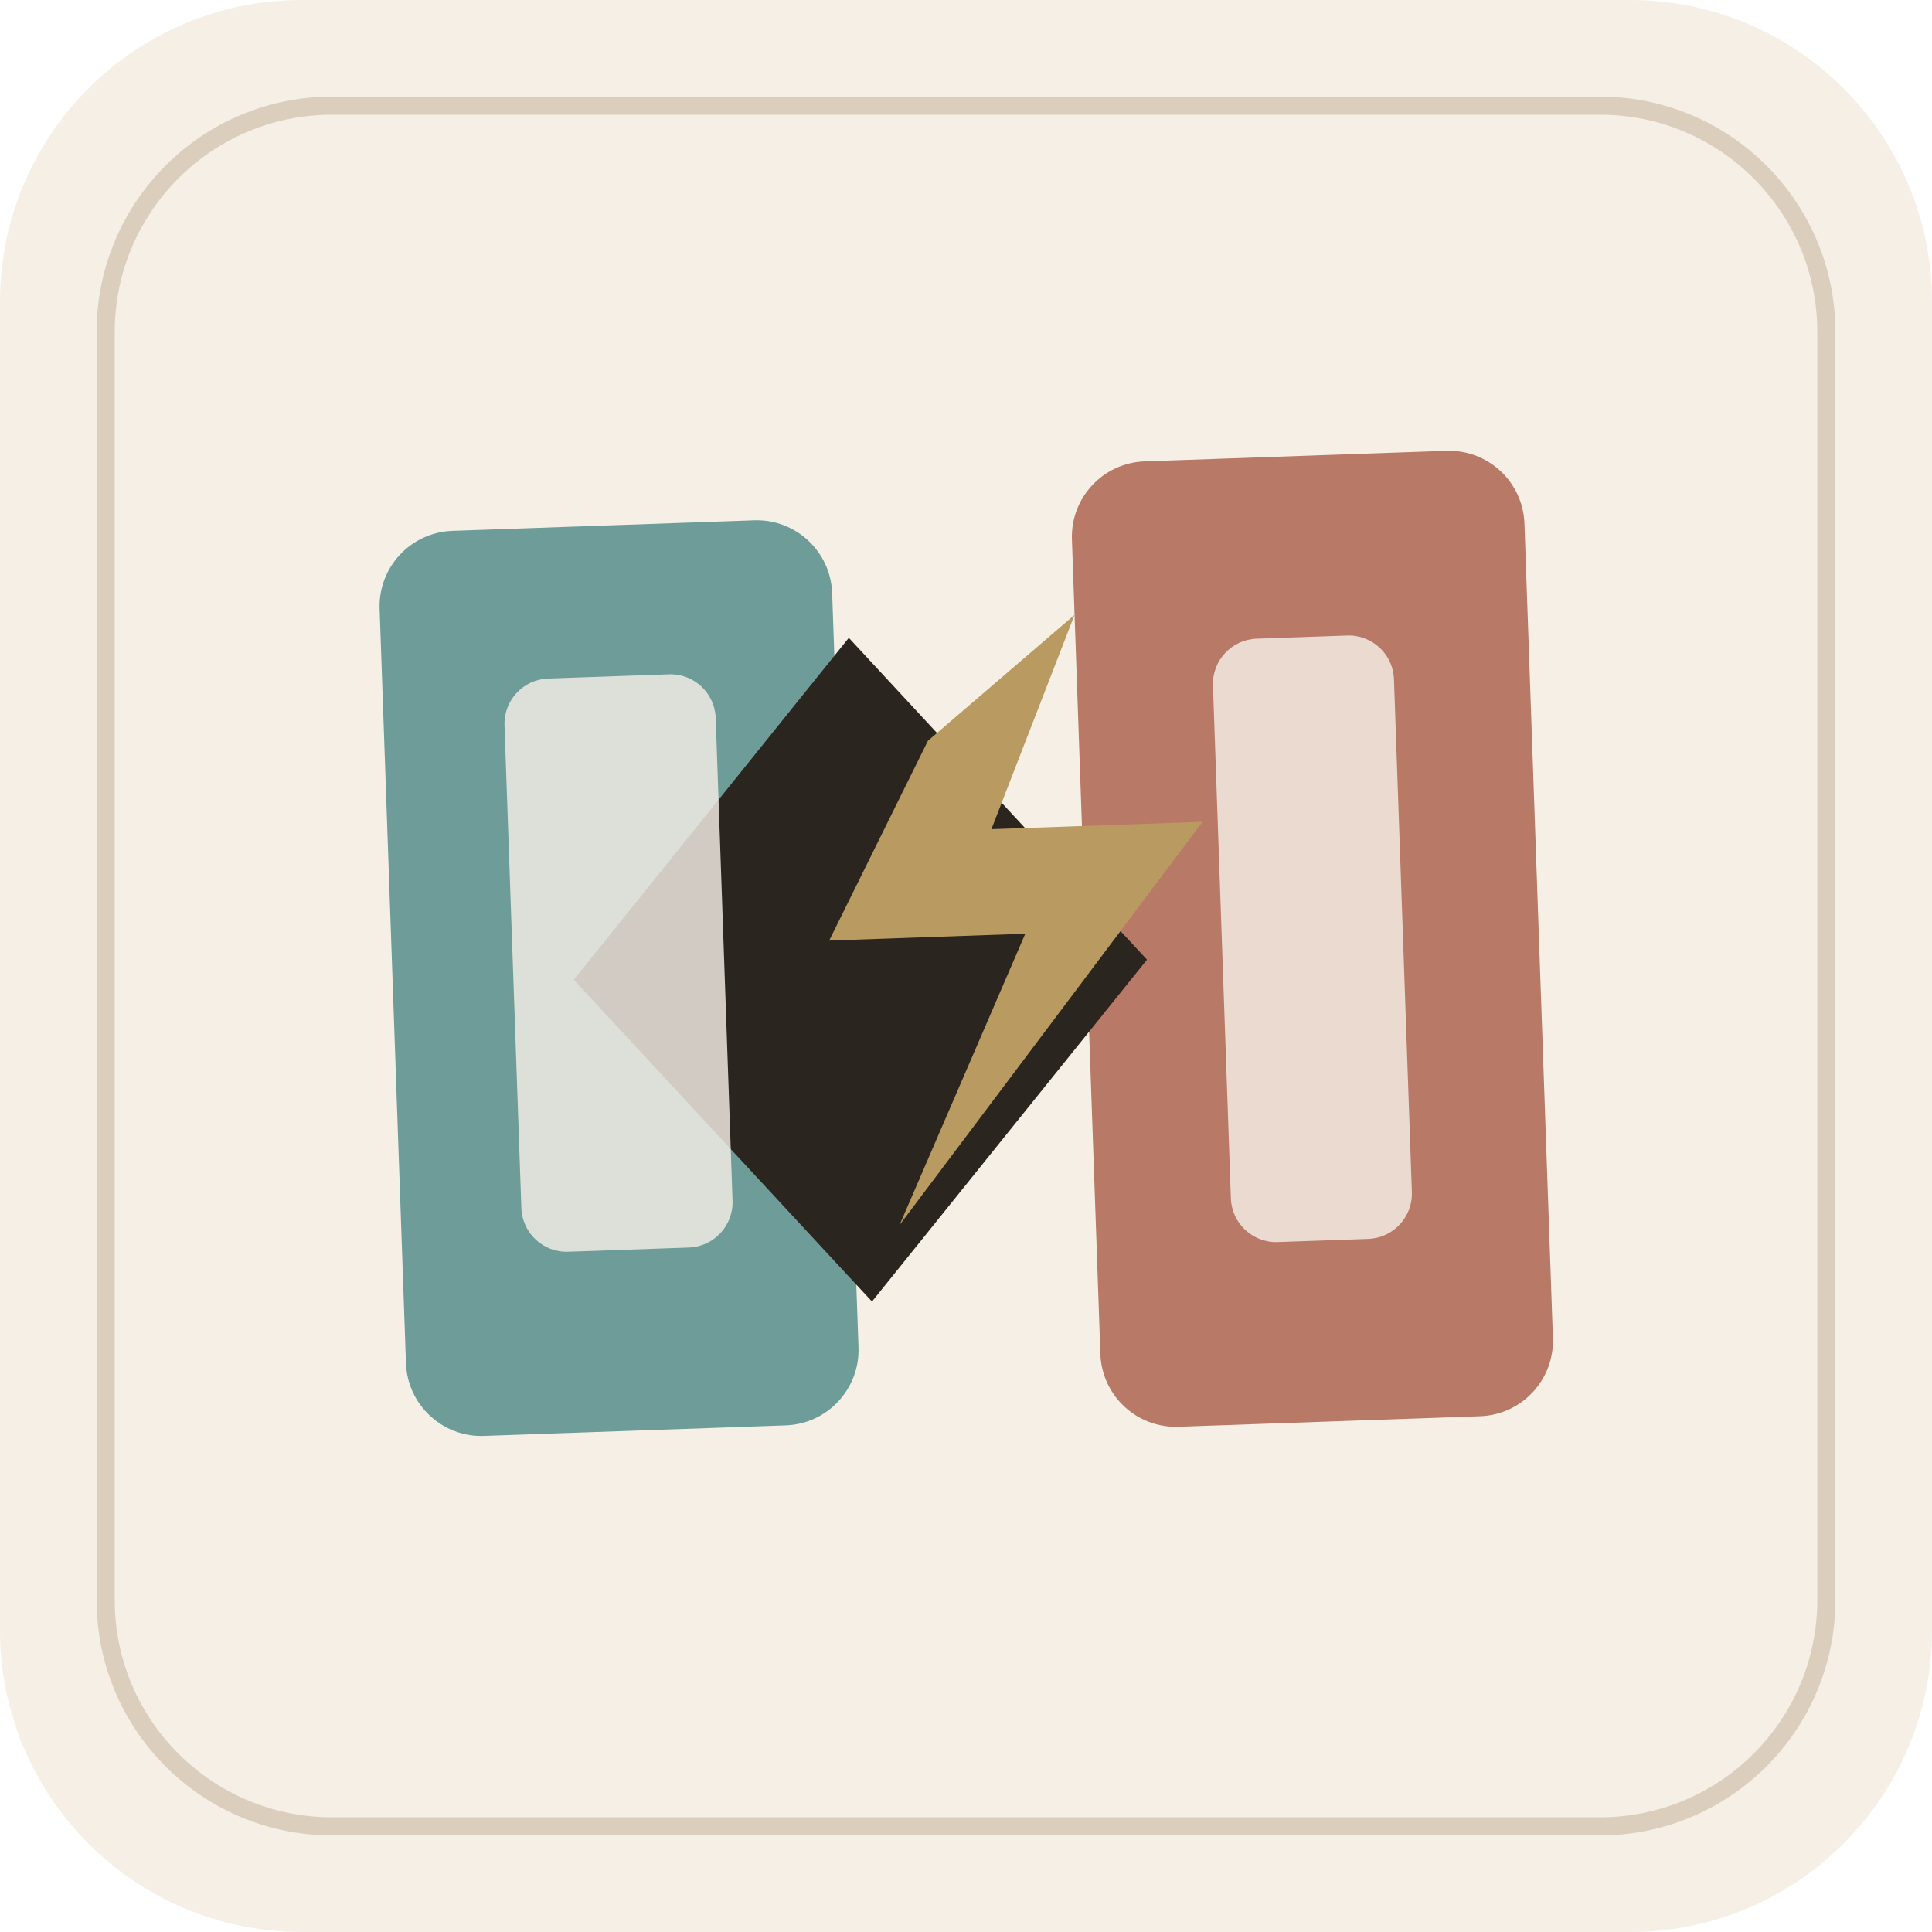
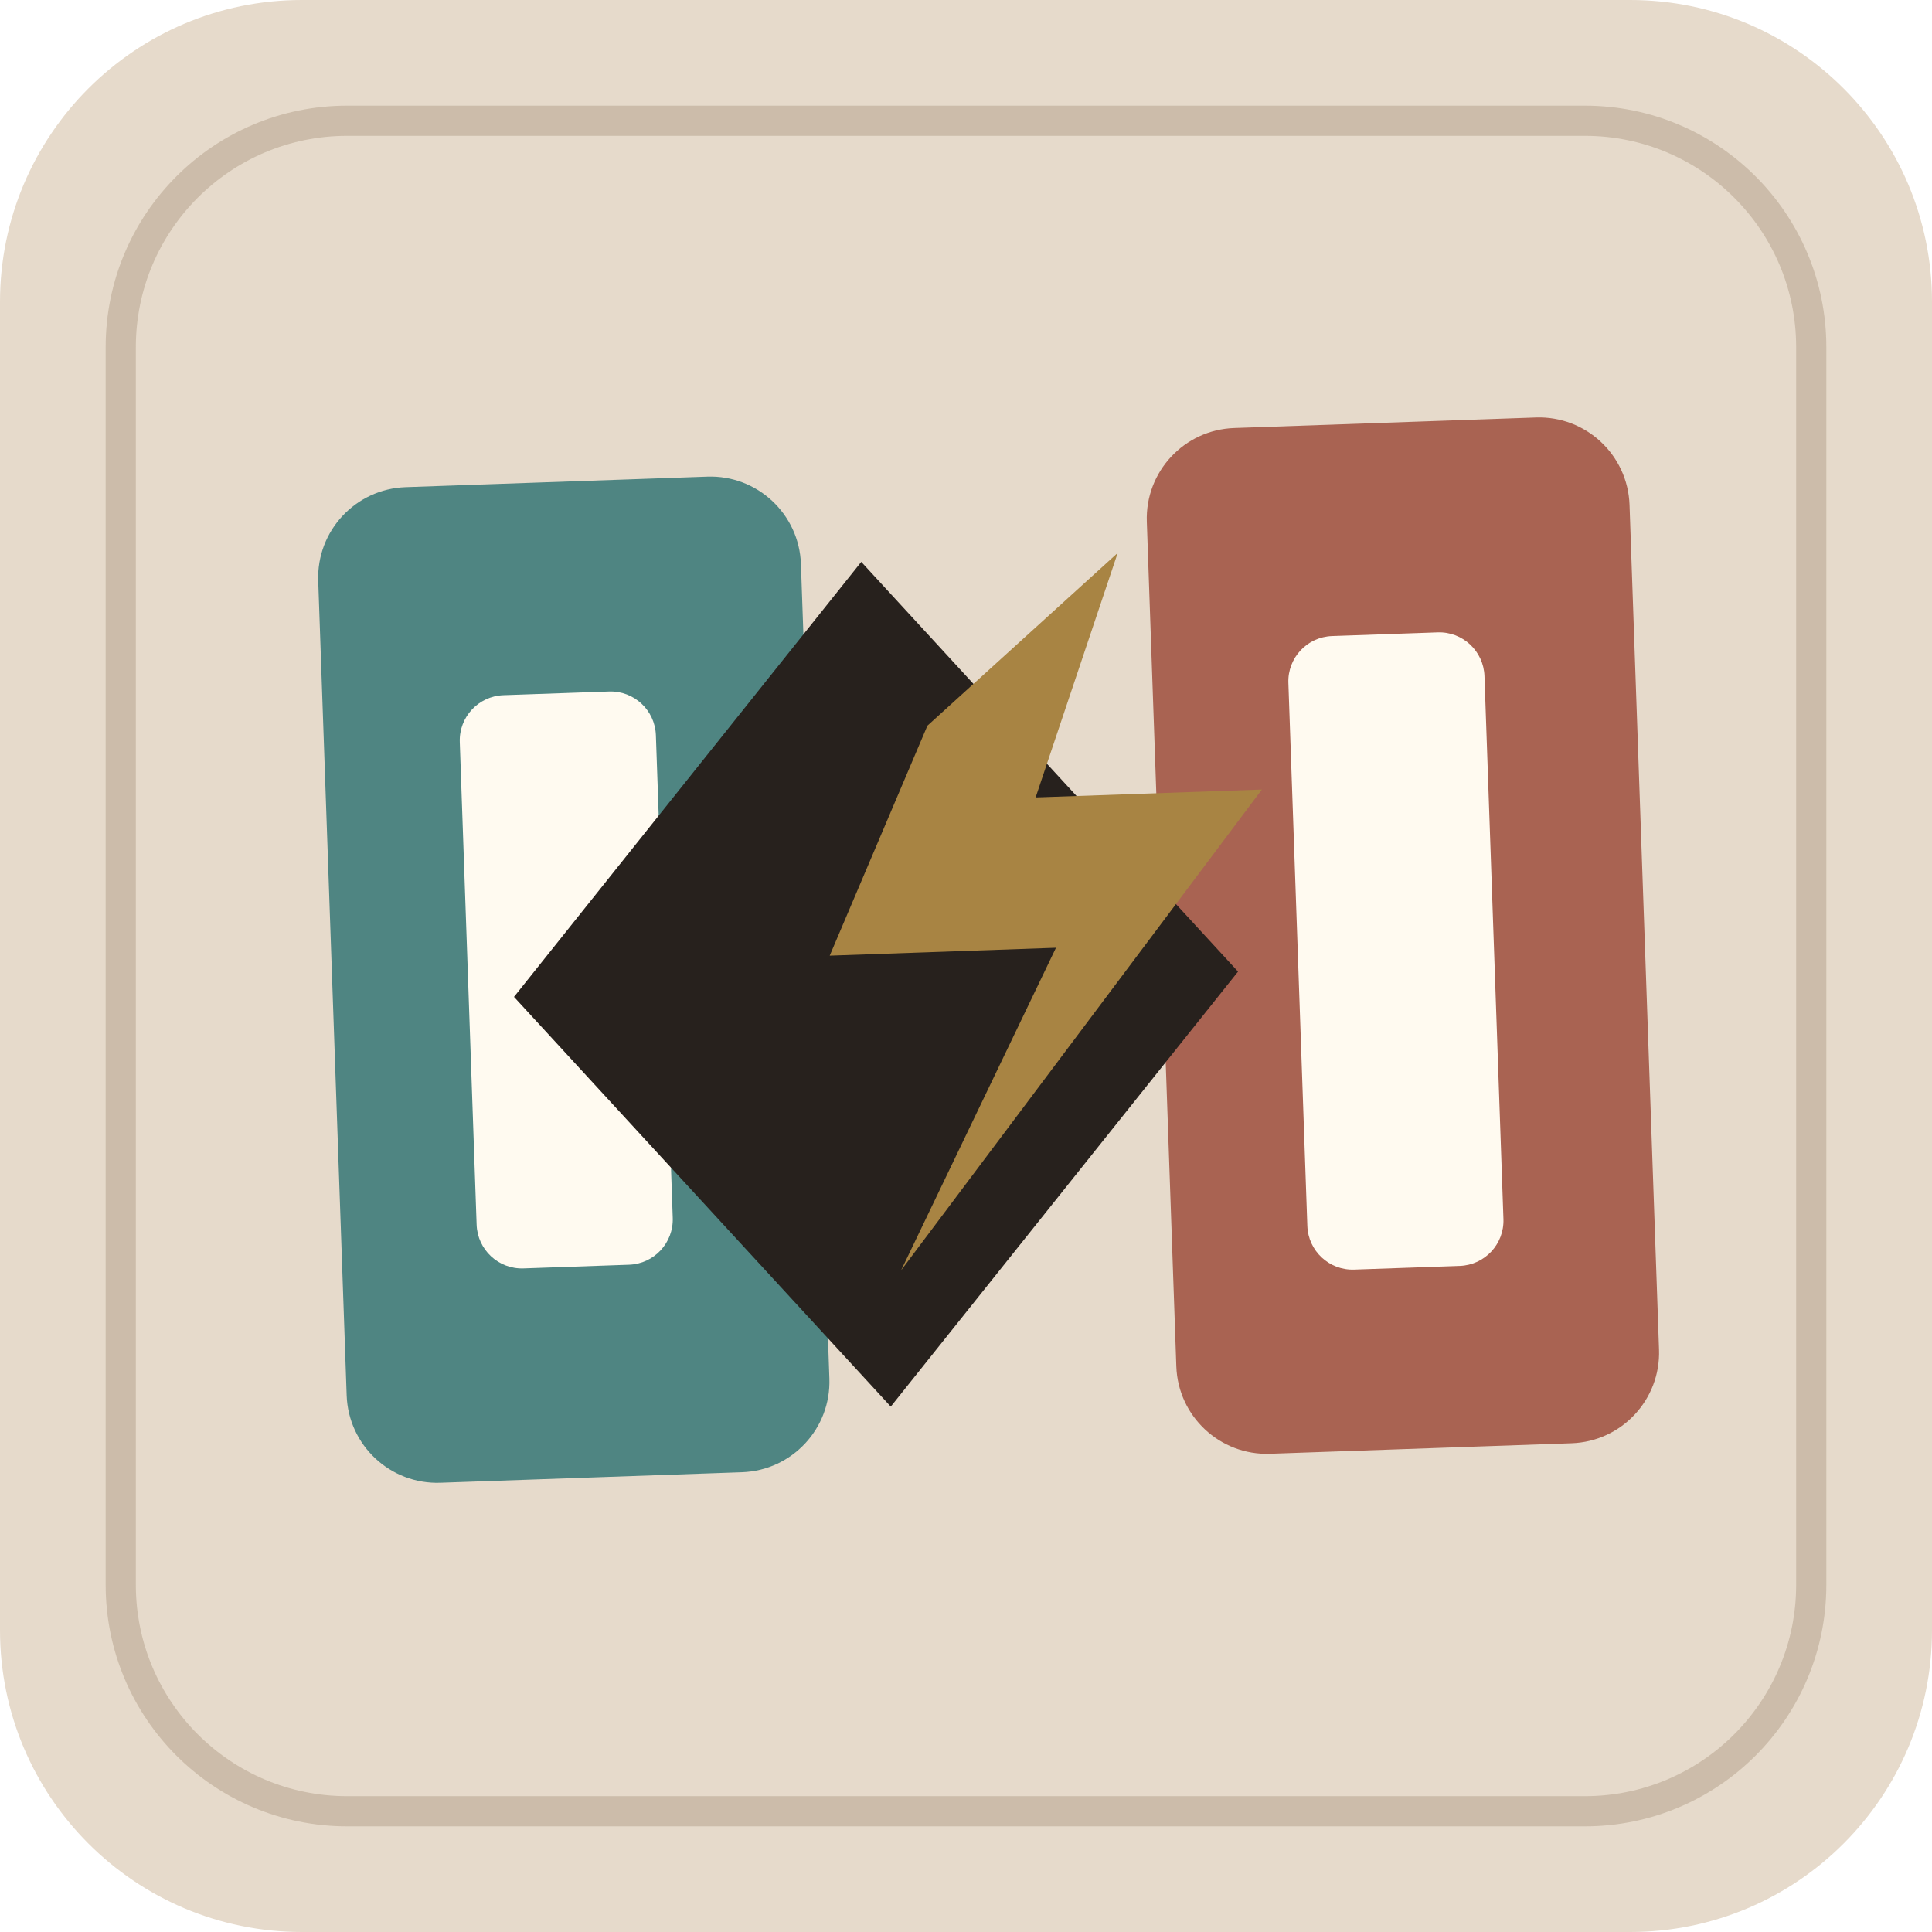
<svg xmlns="http://www.w3.org/2000/svg" viewBox="0 0 128 128" role="img" aria-label="FluxCell icon">
-   <rect width="128" height="128" rx="20" fill="#f5efe6" />
-   <rect x="7" y="7" width="114" height="114" rx="15" fill="none" stroke="#d8cab8" stroke-width="1.2" opacity=".88" />
-   <g>
-     <g transform="rotate(-2 64 64)">
-       <rect x="26" y="34" width="30" height="60" rx="5" fill="#6e9c98" />
-       <rect x="72" y="31" width="30" height="64" rx="5" fill="#b87966" />
-       <path d="M57 42l19 22-19 22-19-22z" fill="#2b2520" />
-       <path d="M62 49l-7 13h13l-9 19 21-26H66l6-14z" fill="#b99a60" />
-       <rect x="34" y="44" width="14" height="38" rx="3" fill="#f5efe6" opacity=".82" />
-       <rect x="81" y="43" width="12" height="40" rx="3" fill="#f5efe6" opacity=".82" />
-     </g>
+   <rect width="128" height="128" rx="20" fill="#e6dacb" />
+   <rect x="8" y="8" width="112" height="112" rx="15" fill="none" stroke="#cbbba8" stroke-width="2" opacity=".95" />
+   <g transform="rotate(-2 64 64)">
+     <rect x="22" y="31" width="32" height="66" rx="6" fill="#4f8582" />
+     <rect x="77" y="29" width="32" height="68" rx="6" fill="#a96352" />
+     <rect x="31" y="45" width="13" height="38" rx="3" fill="#fffaf0" />
+     <rect x="86" y="43" width="13" height="42" rx="3" fill="#fffaf0" />
+     <path d="M58 37l24 28-24 28-24-28z" fill="#27211d" />
+     <path d="M62 48l-7 15h15L59 84l25-31H69l6-16z" fill="#a88443" />
  </g>
</svg>
